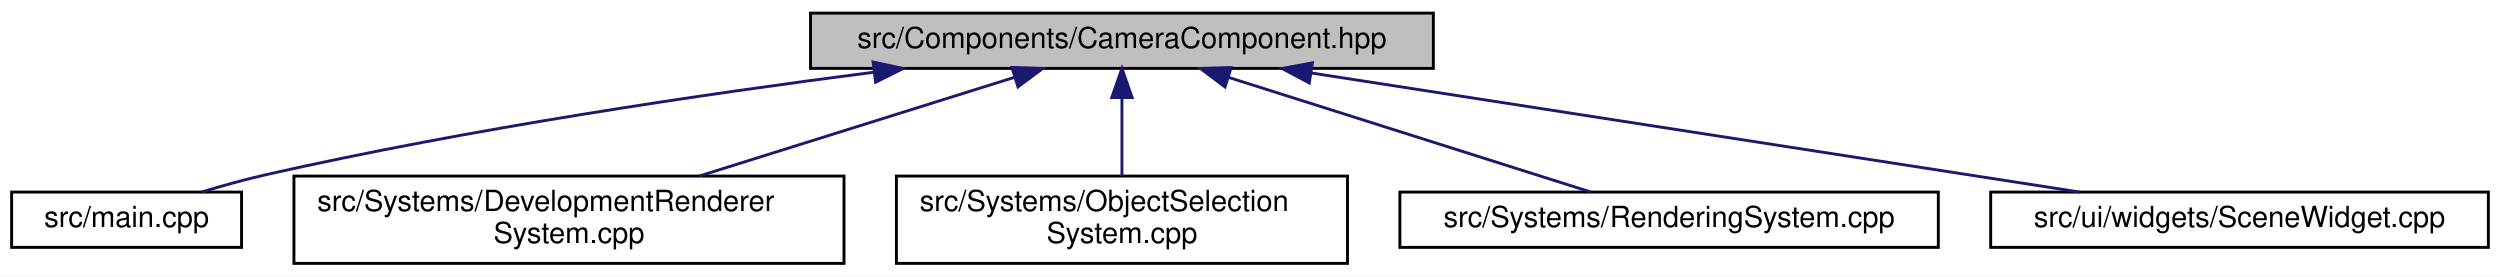
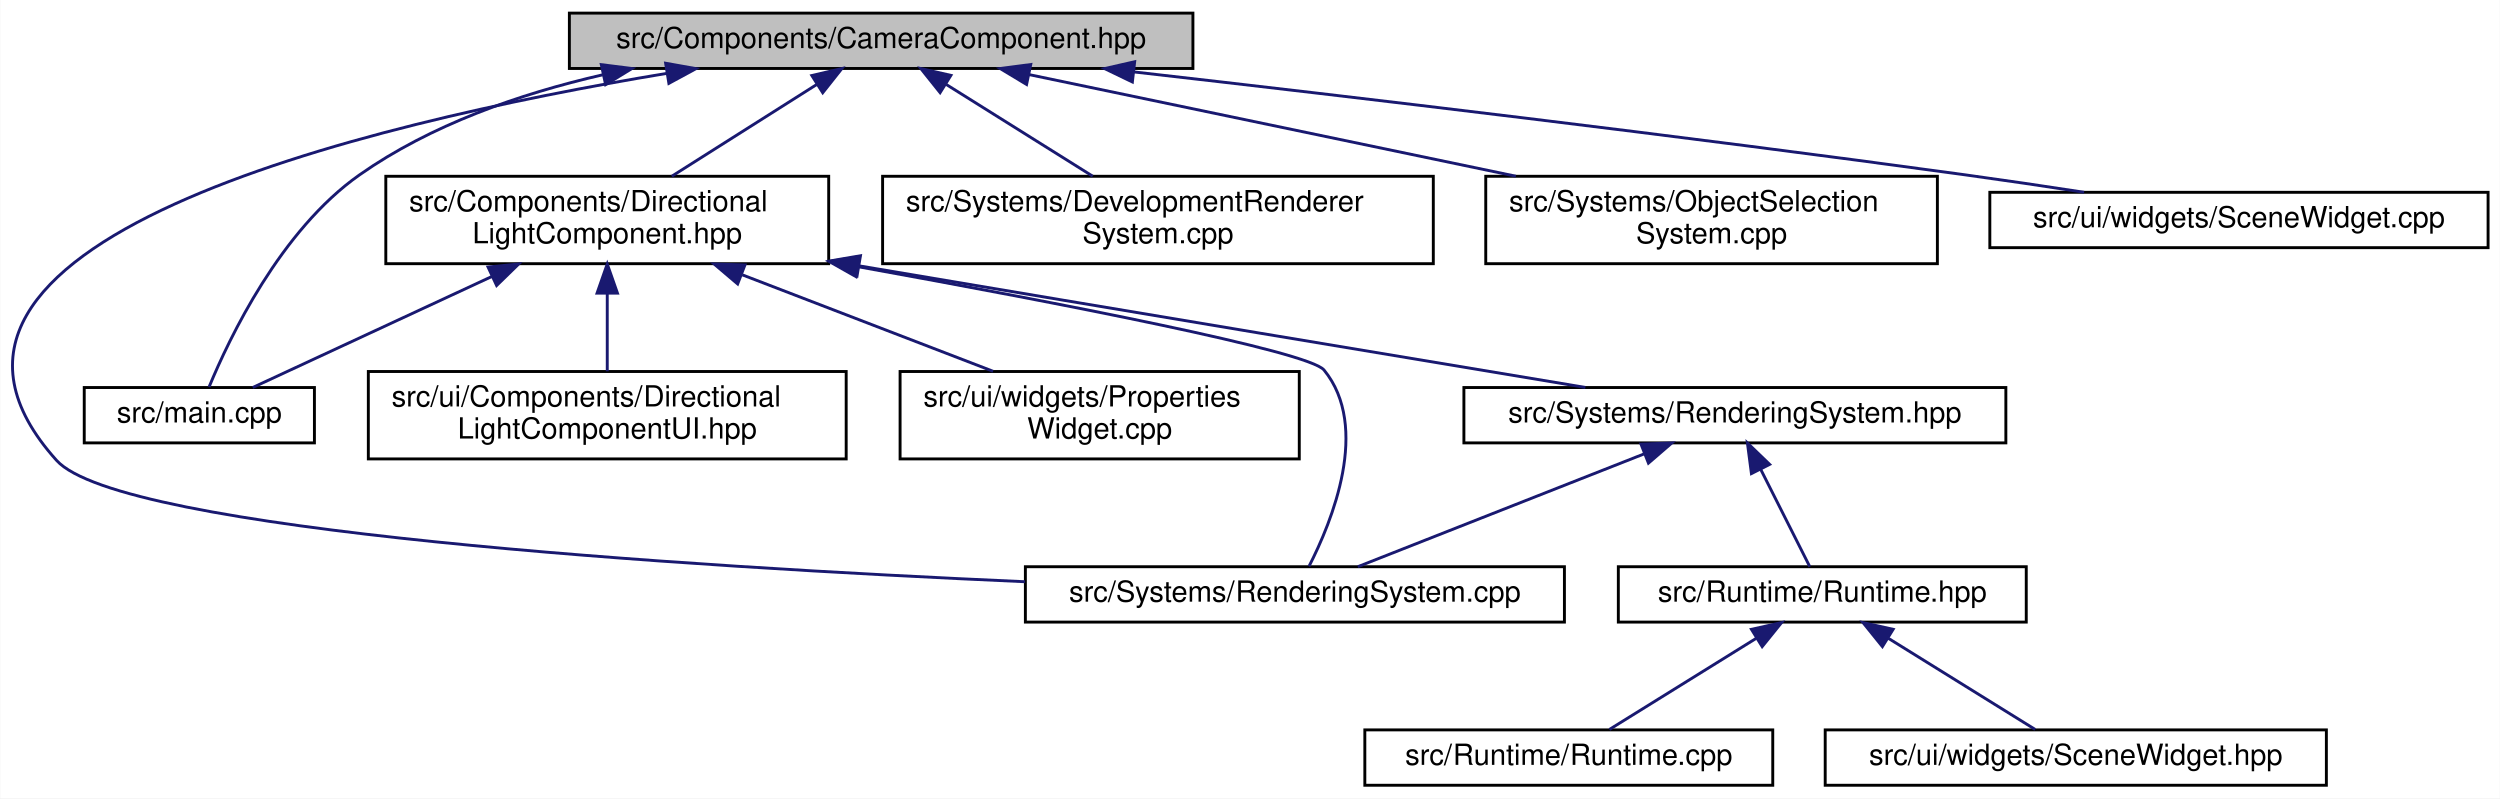
- <svg xmlns="http://www.w3.org/2000/svg" xmlns:xlink="http://www.w3.org/1999/xlink" width="859pt" height="95pt" viewBox="0.00 0.00 859.00 95.00">
-   <g id="graph0" class="graph" transform="scale(1 1) rotate(0) translate(4 91)">
-     <polygon fill="white" stroke="transparent" points="-4,4 -4,-91 855,-91 855,4 -4,4" />
+ <svg xmlns="http://www.w3.org/2000/svg" xmlns:xlink="http://www.w3.org/1999/xlink" width="858pt" height="274pt" viewBox="0.00 0.00 857.82 274.00">
+   <g id="graph0" class="graph" transform="scale(1 1) rotate(0) translate(4 270)">
+     <polygon fill="white" stroke="transparent" points="-4,4 -4,-270 853.82,-270 853.82,4 -4,4" />
    <g id="node1" class="node">
      <g id="a_node1">
        <a xlink:title=" ">
-           <polygon fill="#bfbfbf" stroke="black" points="274.5,-67.5 274.5,-86.5 488.5,-86.5 488.5,-67.5 274.5,-67.5" />
-           <text text-anchor="middle" x="381.5" y="-74.5" font-family="Helvetica,sans-Serif" font-size="10.00">src/Components/CameraComponent.hpp</text>
+           <polygon fill="#bfbfbf" stroke="black" points="191.32,-246.5 191.32,-265.5 405.32,-265.5 405.32,-246.5 191.32,-246.5" />
+           <text text-anchor="middle" x="298.32" y="-253.5" font-family="Helvetica,sans-Serif" font-size="10.00">src/Components/CameraComponent.hpp</text>
        </a>
      </g>
    </g>
    <g id="node2" class="node">
      <g id="a_node2">
-         <a xlink:href="main_8cpp.html" target="_top" xlink:title=" ">
-           <polygon fill="white" stroke="black" points="0,-6 0,-25 79,-25 79,-6 0,-6" />
-           <text text-anchor="middle" x="39.5" y="-13" font-family="Helvetica,sans-Serif" font-size="10.00">src/main.cpp</text>
+         <a xlink:href="_directional_light_component_8hpp.html" target="_top" xlink:title=" ">
+           <polygon fill="white" stroke="black" points="128.32,-179.5 128.32,-209.5 280.32,-209.5 280.32,-179.5 128.32,-179.5" />
+           <text text-anchor="start" x="136.32" y="-197.5" font-family="Helvetica,sans-Serif" font-size="10.00">src/Components/Directional</text>
+           <text text-anchor="middle" x="204.32" y="-186.5" font-family="Helvetica,sans-Serif" font-size="10.00">LightComponent.hpp</text>
        </a>
      </g>
    </g>
    <g id="edge1" class="edge">
-       <path fill="none" stroke="midnightblue" d="M296.31,-66.2C237.29,-58.62 157.13,-46.76 87.5,-31 80.2,-29.35 72.39,-27.17 65.23,-25" />
-       <polygon fill="midnightblue" stroke="midnightblue" points="295.98,-69.69 306.34,-67.47 296.86,-62.74 295.98,-69.69" />
+       <path fill="none" stroke="midnightblue" d="M276.22,-241.01C261.22,-231.52 241.48,-219.02 226.47,-209.52" />
+       <polygon fill="midnightblue" stroke="midnightblue" points="274.53,-244.08 284.85,-246.48 278.27,-238.17 274.53,-244.08" />
    </g>
    <g id="node3" class="node">
      <g id="a_node3">
-         <a xlink:href="_development_renderer_system_8cpp.html" target="_top" xlink:title=" ">
-           <polygon fill="white" stroke="black" points="97,-0.5 97,-30.5 286,-30.5 286,-0.5 97,-0.5" />
-           <text text-anchor="start" x="105" y="-18.5" font-family="Helvetica,sans-Serif" font-size="10.00">src/Systems/DevelopmentRenderer</text>
-           <text text-anchor="middle" x="191.5" y="-7.5" font-family="Helvetica,sans-Serif" font-size="10.00">System.cpp</text>
+         <a xlink:href="main_8cpp.html" target="_top" xlink:title=" ">
+           <polygon fill="white" stroke="black" points="24.82,-118 24.82,-137 103.82,-137 103.82,-118 24.82,-118" />
+           <text text-anchor="middle" x="64.32" y="-125" font-family="Helvetica,sans-Serif" font-size="10.00">src/main.cpp</text>
        </a>
      </g>
    </g>
-     <g id="edge2" class="edge">
-       <path fill="none" stroke="midnightblue" d="M344.72,-64.48C313.75,-54.78 269.32,-40.87 236.28,-30.52" />
-       <polygon fill="midnightblue" stroke="midnightblue" points="343.69,-67.83 354.28,-67.48 345.78,-61.15 343.69,-67.83" />
+     <g id="edge11" class="edge">
+       <path fill="none" stroke="midnightblue" d="M202.73,-244.32C174.03,-237.74 143.72,-227.12 119.32,-210 92.21,-190.98 74.6,-153.98 67.66,-137.18" />
+       <polygon fill="midnightblue" stroke="midnightblue" points="202.28,-247.81 212.8,-246.49 203.76,-240.96 202.28,-247.81" />
    </g>
    <g id="node4" class="node">
      <g id="a_node4">
-         <a xlink:href="_object_selection_system_8cpp.html" target="_top" xlink:title=" ">
-           <polygon fill="white" stroke="black" points="304,-0.5 304,-30.5 459,-30.5 459,-0.5 304,-0.5" />
-           <text text-anchor="start" x="312" y="-18.5" font-family="Helvetica,sans-Serif" font-size="10.00">src/Systems/ObjectSelection</text>
-           <text text-anchor="middle" x="381.5" y="-7.5" font-family="Helvetica,sans-Serif" font-size="10.00">System.cpp</text>
+         <a xlink:href="_rendering_system_8cpp.html" target="_top" xlink:title=" ">
+           <polygon fill="white" stroke="black" points="347.82,-56.5 347.82,-75.5 532.82,-75.5 532.82,-56.5 347.82,-56.5" />
+           <text text-anchor="middle" x="440.32" y="-63.5" font-family="Helvetica,sans-Serif" font-size="10.00">src/Systems/RenderingSystem.cpp</text>
        </a>
      </g>
    </g>
+     <g id="edge14" class="edge">
+       <path fill="none" stroke="midnightblue" d="M224.89,-244.84C120.31,-227.5 -51.83,-186.63 15.32,-112 37.12,-87.76 229.3,-75.6 347.64,-70.35" />
+       <polygon fill="midnightblue" stroke="midnightblue" points="224.35,-248.3 234.78,-246.44 225.47,-241.39 224.35,-248.3" />
+     </g>
+     <g id="node11" class="node">
+       <g id="a_node11">
+         <a xlink:href="_development_renderer_system_8cpp.html" target="_top" xlink:title=" ">
+           <polygon fill="white" stroke="black" points="298.82,-179.5 298.82,-209.5 487.82,-209.5 487.82,-179.5 298.82,-179.5" />
+           <text text-anchor="start" x="306.82" y="-197.5" font-family="Helvetica,sans-Serif" font-size="10.00">src/Systems/DevelopmentRenderer</text>
+           <text text-anchor="middle" x="393.32" y="-186.5" font-family="Helvetica,sans-Serif" font-size="10.00">System.cpp</text>
+         </a>
+       </g>
+     </g>
+     <g id="edge12" class="edge">
+       <path fill="none" stroke="midnightblue" d="M320.66,-241.01C335.81,-231.52 355.77,-219.02 370.93,-209.52" />
+       <polygon fill="midnightblue" stroke="midnightblue" points="318.55,-238.2 311.93,-246.48 322.26,-244.13 318.55,-238.2" />
+     </g>
+     <g id="node12" class="node">
+       <g id="a_node12">
+         <a xlink:href="_object_selection_system_8cpp.html" target="_top" xlink:title=" ">
+           <polygon fill="white" stroke="black" points="505.82,-179.5 505.82,-209.5 660.82,-209.5 660.82,-179.5 505.82,-179.5" />
+           <text text-anchor="start" x="513.82" y="-197.5" font-family="Helvetica,sans-Serif" font-size="10.00">src/Systems/ObjectSelection</text>
+           <text text-anchor="middle" x="583.32" y="-186.5" font-family="Helvetica,sans-Serif" font-size="10.00">System.cpp</text>
+         </a>
+       </g>
+     </g>
+     <g id="edge13" class="edge">
+       <path fill="none" stroke="midnightblue" d="M349.02,-244.41C395.61,-234.69 464.97,-220.21 516.15,-209.52" />
+       <polygon fill="midnightblue" stroke="midnightblue" points="348.23,-241.01 339.15,-246.48 349.66,-247.86 348.23,-241.01" />
+     </g>
+     <g id="node13" class="node">
+       <g id="a_node13">
+         <a xlink:href="_scene_widget_8cpp.html" target="_top" xlink:title=" ">
+           <polygon fill="white" stroke="black" points="678.82,-185 678.82,-204 849.82,-204 849.82,-185 678.82,-185" />
+           <text text-anchor="middle" x="764.32" y="-192" font-family="Helvetica,sans-Serif" font-size="10.00">src/ui/widgets/SceneWidget.cpp</text>
+         </a>
+       </g>
+     </g>
+     <g id="edge15" class="edge">
+       <path fill="none" stroke="midnightblue" d="M384.94,-245.33C460.4,-236.72 572.71,-223.43 670.32,-210 683.57,-208.18 697.85,-206.06 711.17,-204.01" />
+       <polygon fill="midnightblue" stroke="midnightblue" points="384.54,-241.86 375,-246.46 385.33,-248.81 384.54,-241.86" />
+     </g>
+     <g id="edge2" class="edge">
+       <path fill="none" stroke="midnightblue" d="M164.76,-175.13C137.81,-162.62 103.39,-146.64 82.64,-137.01" />
+       <polygon fill="midnightblue" stroke="midnightblue" points="163.4,-178.36 173.94,-179.4 166.35,-172.01 163.4,-178.36" />
+     </g>
    <g id="edge3" class="edge">
-       <path fill="none" stroke="midnightblue" d="M381.5,-57.23C381.5,-48.59 381.5,-38.5 381.5,-30.52" />
-       <polygon fill="midnightblue" stroke="midnightblue" points="378,-57.48 381.5,-67.48 385,-57.48 378,-57.48" />
+       <path fill="none" stroke="midnightblue" d="M290.51,-178.45C359.32,-166.02 445.08,-149.42 450.32,-143 466.3,-123.41 453.05,-91.03 445.16,-75.64" />
+       <polygon fill="midnightblue" stroke="midnightblue" points="289.71,-175.04 280.49,-180.25 290.95,-181.93 289.71,-175.04" />
    </g>
    <g id="node5" class="node">
      <g id="a_node5">
-         <a xlink:href="_rendering_system_8cpp.html" target="_top" xlink:title=" ">
-           <polygon fill="white" stroke="black" points="477,-6 477,-25 662,-25 662,-6 477,-6" />
-           <text text-anchor="middle" x="569.5" y="-13" font-family="Helvetica,sans-Serif" font-size="10.00">src/Systems/RenderingSystem.cpp</text>
+         <a xlink:href="_rendering_system_8hpp.html" target="_top" xlink:title=" ">
+           <polygon fill="white" stroke="black" points="498.32,-118 498.32,-137 684.32,-137 684.32,-118 498.32,-118" />
+           <text text-anchor="middle" x="591.32" y="-125" font-family="Helvetica,sans-Serif" font-size="10.00">src/Systems/RenderingSystem.hpp</text>
        </a>
      </g>
    </g>
    <g id="edge4" class="edge">
-       <path fill="none" stroke="midnightblue" d="M418.21,-64.38C454.76,-52.82 509.97,-35.34 542.61,-25.01" />
-       <polygon fill="midnightblue" stroke="midnightblue" points="416.91,-61.12 408.44,-67.48 419.03,-67.79 416.91,-61.12" />
+       <path fill="none" stroke="midnightblue" d="M290.7,-178.77C384.34,-162.97 481.98,-146.68 540.01,-137.03" />
+       <polygon fill="midnightblue" stroke="midnightblue" points="290.05,-175.33 280.77,-180.45 291.22,-182.23 290.05,-175.33" />
+     </g>
+     <g id="node9" class="node">
+       <g id="a_node9">
+         <a xlink:href="_directional_light_component_u_i_8hpp.html" target="_top" xlink:title=" ">
+           <polygon fill="white" stroke="black" points="122.32,-112.5 122.32,-142.5 286.32,-142.5 286.32,-112.5 122.32,-112.5" />
+           <text text-anchor="start" x="130.32" y="-130.5" font-family="Helvetica,sans-Serif" font-size="10.00">src/ui/Components/Directional</text>
+           <text text-anchor="middle" x="204.32" y="-119.5" font-family="Helvetica,sans-Serif" font-size="10.00">LightComponentUI.hpp</text>
+         </a>
+       </g>
+     </g>
+     <g id="edge9" class="edge">
+       <path fill="none" stroke="midnightblue" d="M204.32,-169.11C204.32,-160.15 204.32,-150.32 204.32,-142.58" />
+       <polygon fill="midnightblue" stroke="midnightblue" points="200.82,-169.4 204.32,-179.4 207.82,-169.4 200.82,-169.4" />
+     </g>
+     <g id="node10" class="node">
+       <g id="a_node10">
+         <a xlink:href="_properties_widget_8cpp.html" target="_top" xlink:title=" ">
+           <polygon fill="white" stroke="black" points="304.82,-112.5 304.82,-142.5 441.82,-142.5 441.82,-112.5 304.82,-112.5" />
+           <text text-anchor="start" x="312.82" y="-130.5" font-family="Helvetica,sans-Serif" font-size="10.00">src/ui/widgets/Properties</text>
+           <text text-anchor="middle" x="373.32" y="-119.5" font-family="Helvetica,sans-Serif" font-size="10.00">Widget.cpp</text>
+         </a>
+       </g>
+     </g>
+     <g id="edge10" class="edge">
+       <path fill="none" stroke="midnightblue" d="M250.65,-175.68C277.75,-165.26 311.49,-152.28 336.72,-142.58" />
+       <polygon fill="midnightblue" stroke="midnightblue" points="249.07,-172.54 240.99,-179.4 251.58,-179.07 249.07,-172.54" />
+     </g>
+     <g id="edge8" class="edge">
+       <path fill="none" stroke="midnightblue" d="M560.31,-114.28C530.97,-102.72 487.69,-85.66 461.91,-75.51" />
+       <polygon fill="midnightblue" stroke="midnightblue" points="559.1,-117.57 569.69,-117.98 561.66,-111.05 559.1,-117.57" />
    </g>
    <g id="node6" class="node">
      <g id="a_node6">
-         <a xlink:href="_scene_widget_8cpp.html" target="_top" xlink:title=" ">
-           <polygon fill="white" stroke="black" points="680,-6 680,-25 851,-25 851,-6 680,-6" />
-           <text text-anchor="middle" x="765.5" y="-13" font-family="Helvetica,sans-Serif" font-size="10.00">src/ui/widgets/SceneWidget.cpp</text>
+         <a xlink:href="_runtime_8hpp.html" target="_top" xlink:title=" ">
+           <polygon fill="white" stroke="black" points="551.32,-56.5 551.32,-75.5 691.32,-75.5 691.32,-56.5 551.32,-56.5" />
+           <text text-anchor="middle" x="621.32" y="-63.5" font-family="Helvetica,sans-Serif" font-size="10.00">src/Runtime/Runtime.hpp</text>
        </a>
      </g>
    </g>
    <g id="edge5" class="edge">
-       <path fill="none" stroke="midnightblue" d="M446.68,-65.9C520.92,-54.4 640.91,-35.8 710.58,-25.01" />
-       <polygon fill="midnightblue" stroke="midnightblue" points="445.86,-62.49 436.52,-67.48 446.94,-69.4 445.86,-62.49" />
+       <path fill="none" stroke="midnightblue" d="M600.23,-108.83C605.78,-97.83 612.67,-84.16 617.03,-75.51" />
+       <polygon fill="midnightblue" stroke="midnightblue" points="597,-107.47 595.62,-117.98 603.25,-110.62 597,-107.47" />
+     </g>
+     <g id="node7" class="node">
+       <g id="a_node7">
+         <a xlink:href="_runtime_8cpp.html" target="_top" xlink:title=" ">
+           <polygon fill="white" stroke="black" points="464.32,-0.5 464.32,-19.5 604.32,-19.5 604.32,-0.5 464.32,-0.5" />
+           <text text-anchor="middle" x="534.32" y="-7.5" font-family="Helvetica,sans-Serif" font-size="10.00">src/Runtime/Runtime.cpp</text>
+         </a>
+       </g>
+     </g>
+     <g id="edge6" class="edge">
+       <path fill="none" stroke="midnightblue" d="M598.6,-50.9C582.65,-41 561.82,-28.07 548.26,-19.65" />
+       <polygon fill="midnightblue" stroke="midnightblue" points="597,-54.02 607.34,-56.32 600.69,-48.08 597,-54.02" />
+     </g>
+     <g id="node8" class="node">
+       <g id="a_node8">
+         <a xlink:href="_scene_widget_8hpp.html" target="_top" xlink:title="Contains the declaration of the SceneWidget class, a user interface widget for rendering scenes.">
+           <polygon fill="white" stroke="black" points="622.32,-0.5 622.32,-19.5 794.32,-19.5 794.32,-0.5 622.32,-0.5" />
+           <text text-anchor="middle" x="708.32" y="-7.5" font-family="Helvetica,sans-Serif" font-size="10.00">src/ui/widgets/SceneWidget.hpp</text>
+         </a>
+       </g>
+     </g>
+     <g id="edge7" class="edge">
+       <path fill="none" stroke="midnightblue" d="M644.04,-50.9C659.99,-41 680.82,-28.07 694.38,-19.65" />
+       <polygon fill="midnightblue" stroke="midnightblue" points="641.95,-48.08 635.3,-56.32 645.64,-54.02 641.95,-48.08" />
    </g>
  </g>
</svg>
